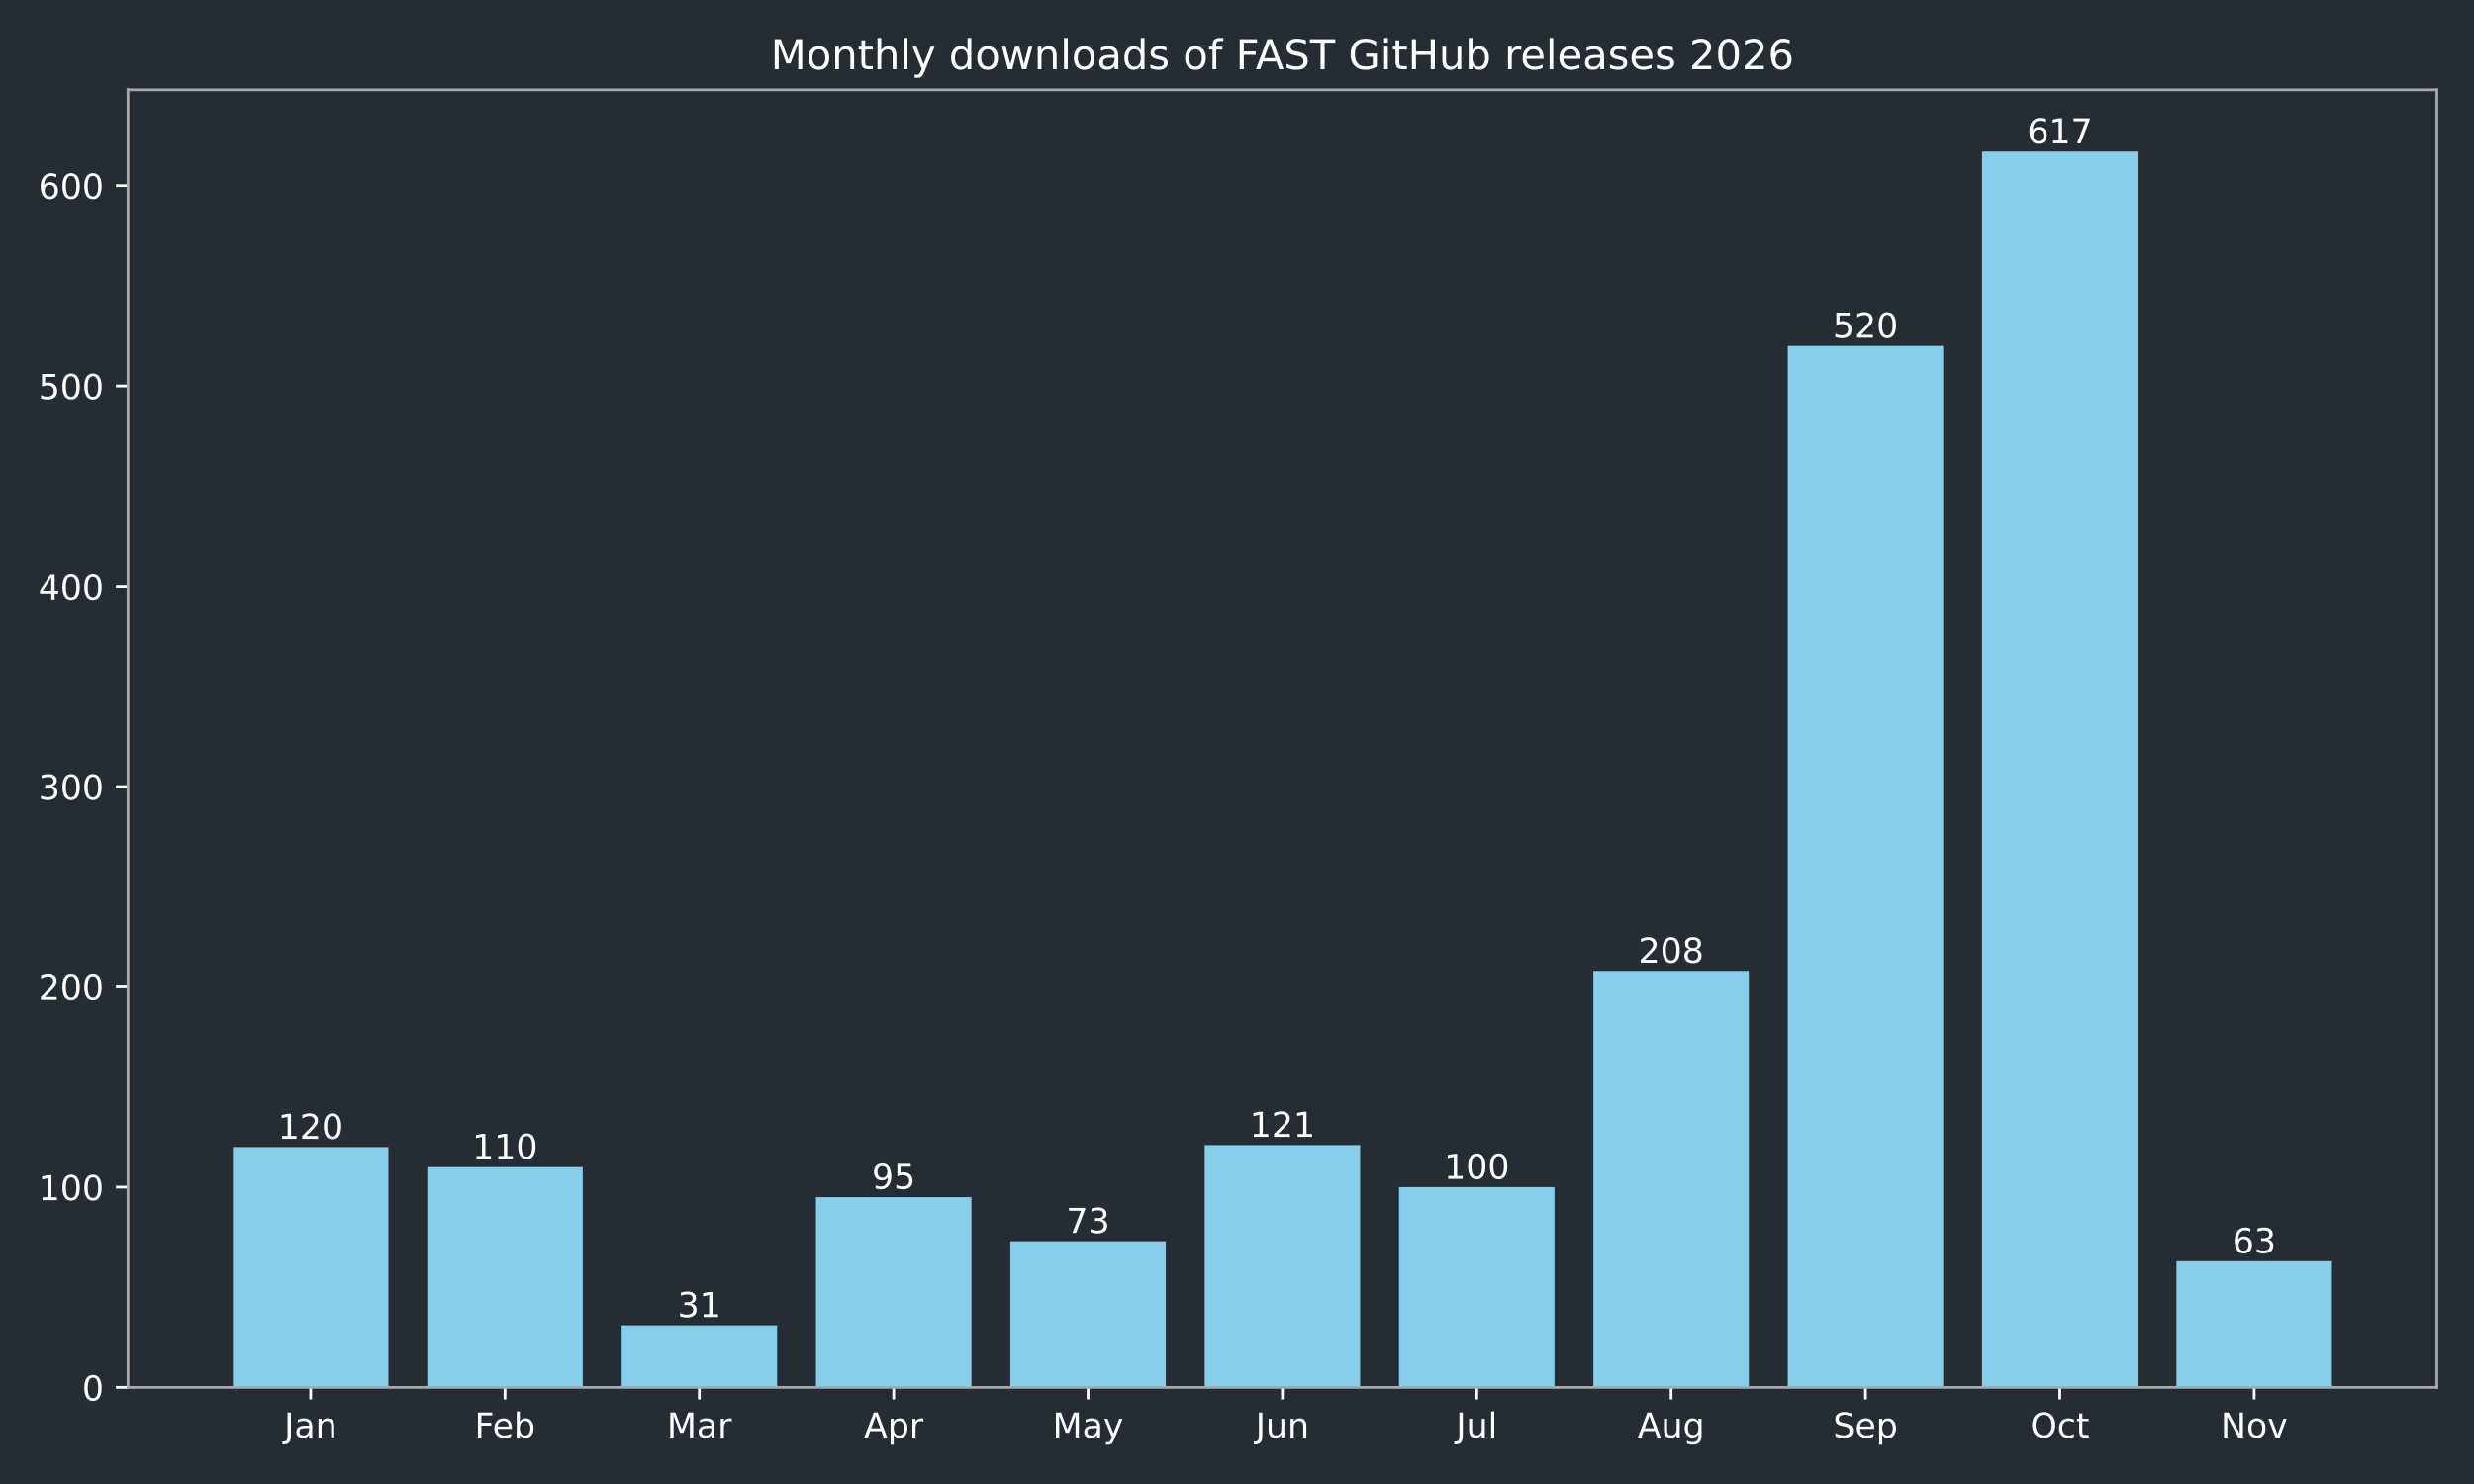
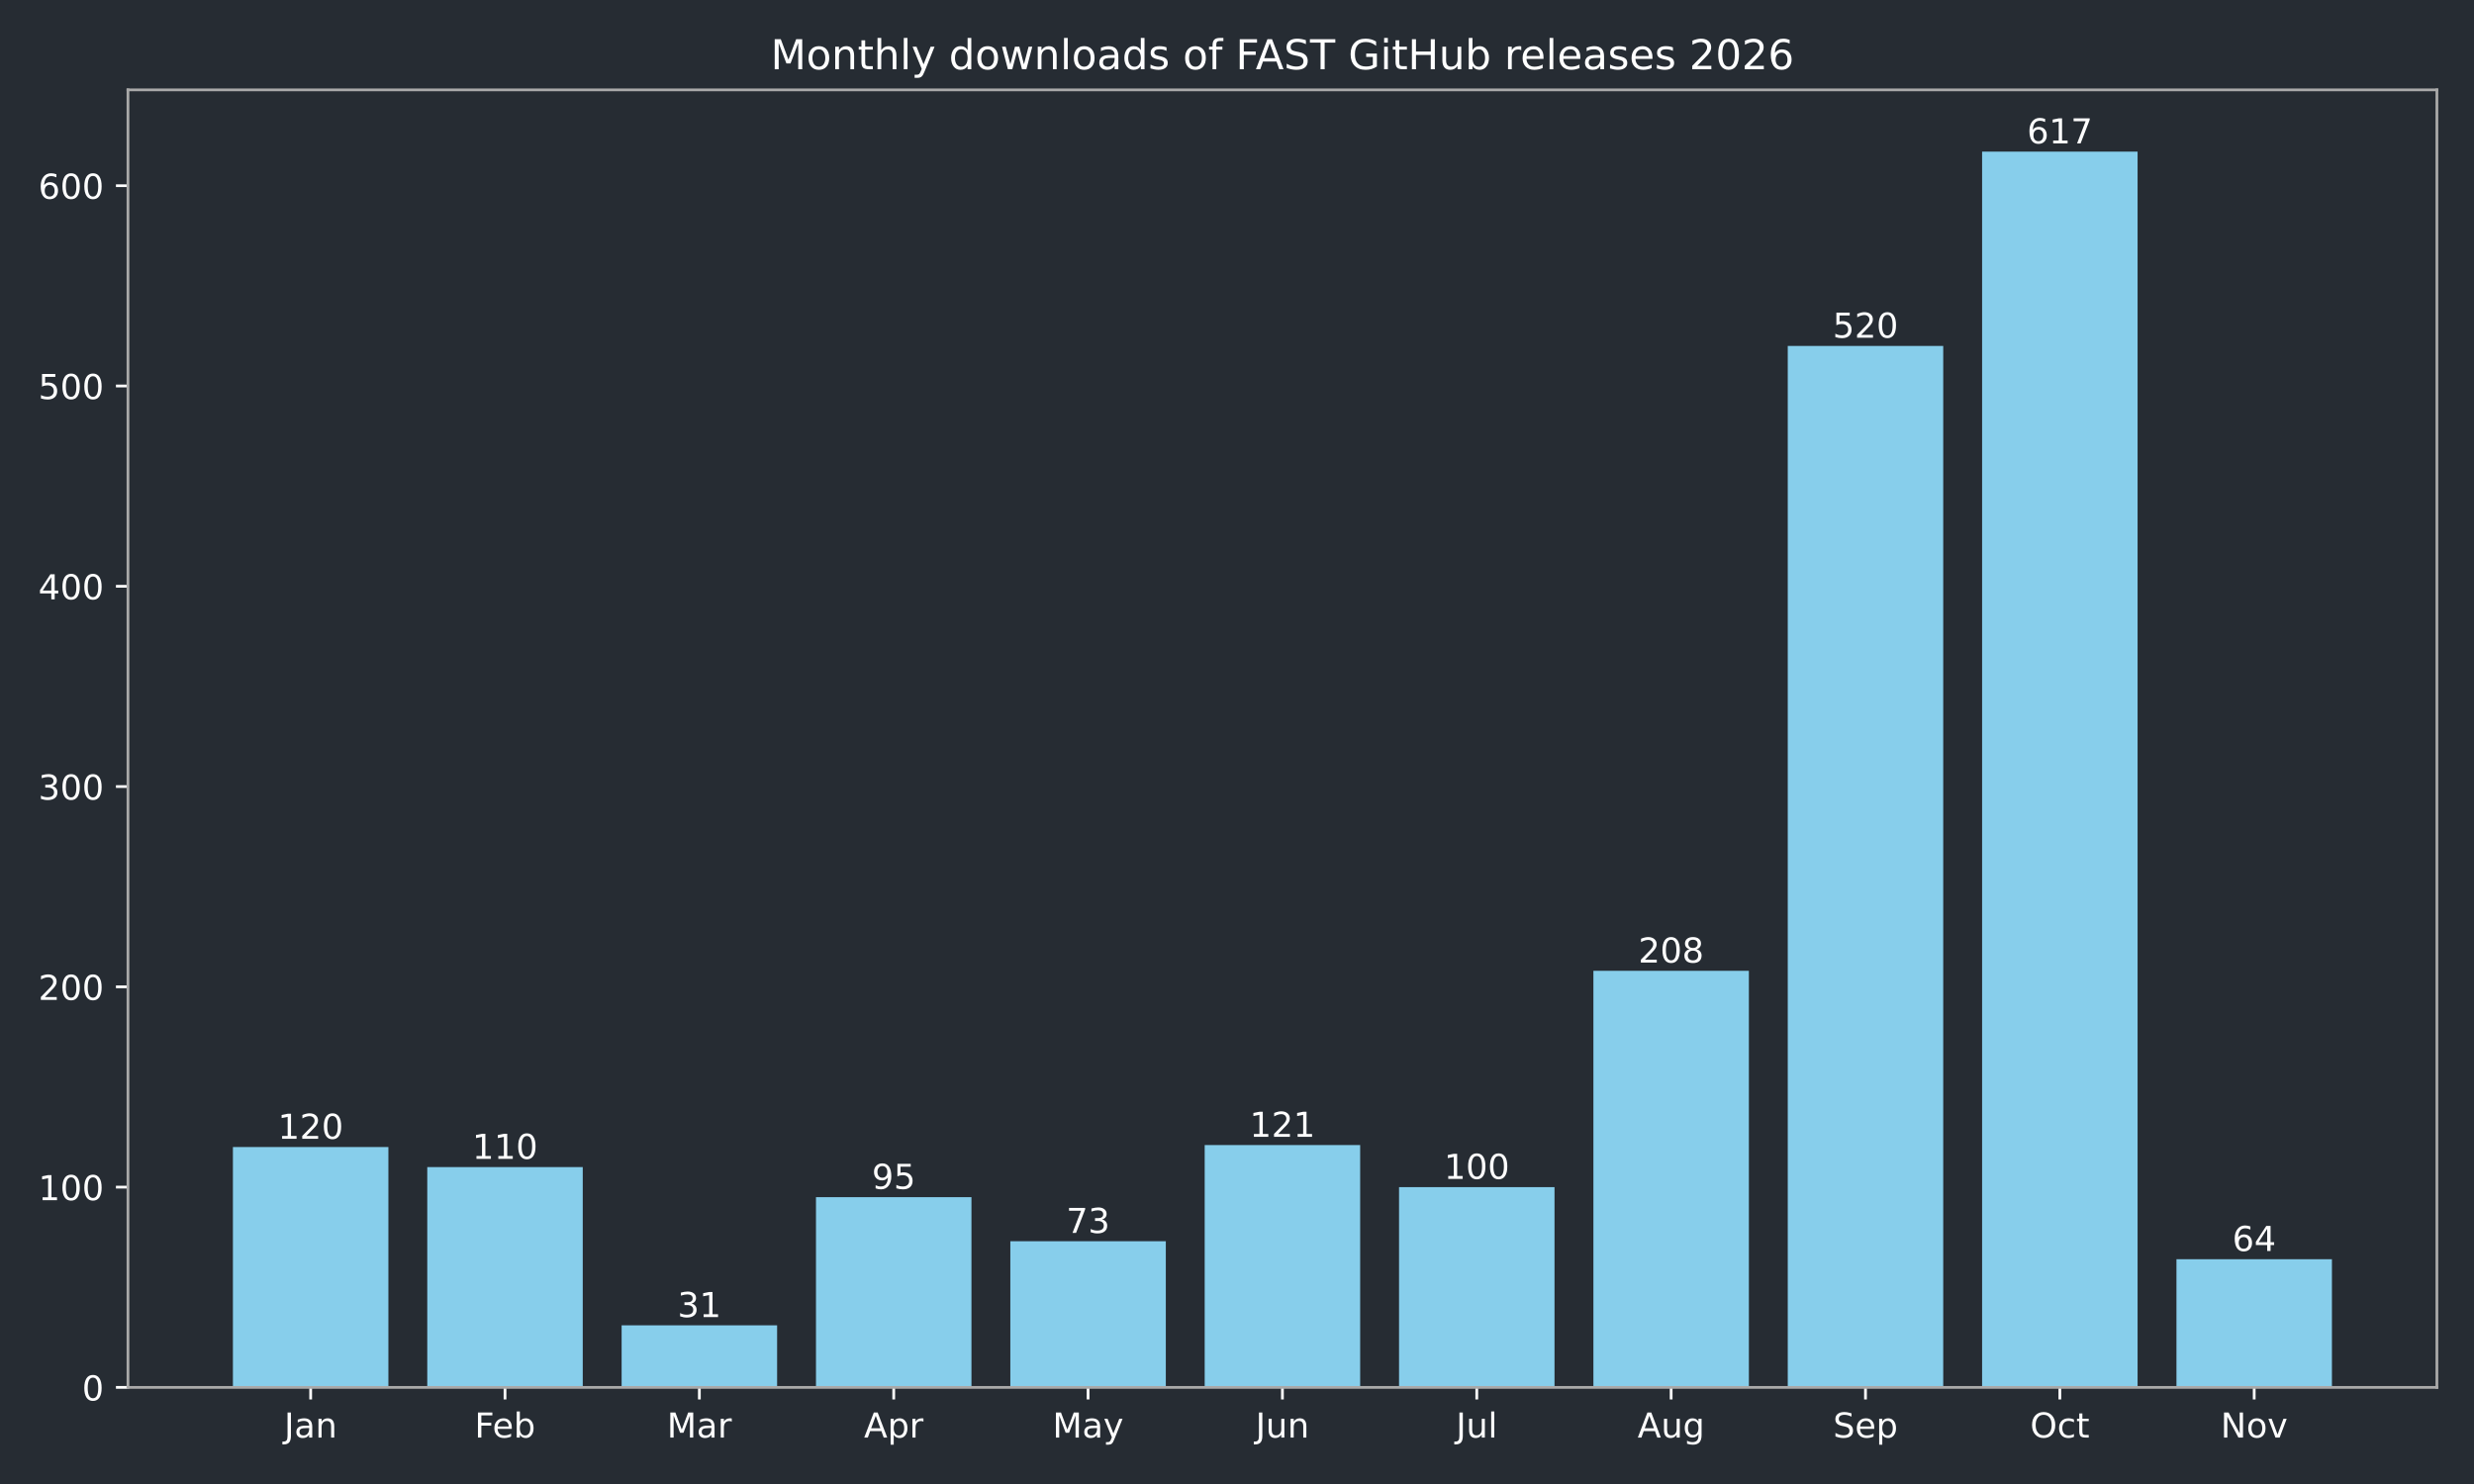
<svg xmlns="http://www.w3.org/2000/svg" xmlns:xlink="http://www.w3.org/1999/xlink" width="720pt" height="432pt" viewBox="0 0 720 432" version="1.1">
  <defs>
    <style type="text/css">*{stroke-linejoin: round; stroke-linecap: butt}</style>
  </defs>
  <g id="figure_1">
    <g id="patch_1">
      <path d="M 0 432  L 720 432  L 720 0  L 0 0  z " style="fill: #262c33" />
    </g>
    <g id="axes_1">
      <g id="patch_2">
        <path d="M 37.24 403.878  L 709.2 403.878  L 709.2 26.16  L 37.24 26.16  z " style="fill: #262c33" />
      </g>
      <g id="patch_3">
-         <path d="M 67.784 403.878  L 113.033 403.878  L 113.033 333.914  L 67.784 333.914  z " clip-path="url(#p99aa33e211)" style="fill: #87ceeb" />
+         <path d="M 67.784 403.878  L 113.033 403.878  L 113.033 333.914  L 67.784 333.914  z " clip-path="url(#p17fb645e12)" style="fill: #87ceeb" />
      </g>
      <g id="patch_4">
-         <path d="M 124.346 403.878  L 169.596 403.878  L 169.596 339.744  L 124.346 339.744  z " clip-path="url(#p99aa33e211)" style="fill: #87ceeb" />
+         <path d="M 124.346 403.878  L 169.596 403.878  L 169.596 339.744  L 124.346 339.744  z " clip-path="url(#p17fb645e12)" style="fill: #87ceeb" />
      </g>
      <g id="patch_5">
-         <path d="M 180.908 403.878  L 226.158 403.878  L 226.158 385.804  L 180.908 385.804  z " clip-path="url(#p99aa33e211)" style="fill: #87ceeb" />
+         <path d="M 180.908 403.878  L 226.158 403.878  L 226.158 385.804  L 180.908 385.804  z " clip-path="url(#p17fb645e12)" style="fill: #87ceeb" />
      </g>
      <g id="patch_6">
-         <path d="M 237.471 403.878  L 282.72 403.878  L 282.72 348.49  L 237.471 348.49  z " clip-path="url(#p99aa33e211)" style="fill: #87ceeb" />
+         <path d="M 237.471 403.878  L 282.72 403.878  L 282.72 348.49  L 237.471 348.49  z " clip-path="url(#p17fb645e12)" style="fill: #87ceeb" />
      </g>
      <g id="patch_7">
-         <path d="M 294.033 403.878  L 339.283 403.878  L 339.283 361.316  L 294.033 361.316  z " clip-path="url(#p99aa33e211)" style="fill: #87ceeb" />
+         <path d="M 294.033 403.878  L 339.283 403.878  L 339.283 361.316  L 294.033 361.316  z " clip-path="url(#p17fb645e12)" style="fill: #87ceeb" />
      </g>
      <g id="patch_8">
-         <path d="M 350.595 403.878  L 395.845 403.878  L 395.845 333.331  L 350.595 333.331  z " clip-path="url(#p99aa33e211)" style="fill: #87ceeb" />
+         <path d="M 350.595 403.878  L 395.845 403.878  L 395.845 333.331  L 350.595 333.331  z " clip-path="url(#p17fb645e12)" style="fill: #87ceeb" />
      </g>
      <g id="patch_9">
-         <path d="M 407.157 403.878  L 452.407 403.878  L 452.407 345.574  L 407.157 345.574  z " clip-path="url(#p99aa33e211)" style="fill: #87ceeb" />
+         <path d="M 407.157 403.878  L 452.407 403.878  L 452.407 345.574  L 407.157 345.574  z " clip-path="url(#p17fb645e12)" style="fill: #87ceeb" />
      </g>
      <g id="patch_10">
-         <path d="M 463.72 403.878  L 508.969 403.878  L 508.969 282.607  L 463.72 282.607  z " clip-path="url(#p99aa33e211)" style="fill: #87ceeb" />
+         <path d="M 463.72 403.878  L 508.969 403.878  L 508.969 282.607  L 463.72 282.607  z " clip-path="url(#p17fb645e12)" style="fill: #87ceeb" />
      </g>
      <g id="patch_11">
-         <path d="M 520.282 403.878  L 565.532 403.878  L 565.532 100.701  L 520.282 100.701  z " clip-path="url(#p99aa33e211)" style="fill: #87ceeb" />
+         <path d="M 520.282 403.878  L 565.532 403.878  L 565.532 100.701  L 520.282 100.701  z " clip-path="url(#p17fb645e12)" style="fill: #87ceeb" />
      </g>
      <g id="patch_12">
-         <path d="M 576.844 403.878  L 622.094 403.878  L 622.094 44.147  L 576.844 44.147  z " clip-path="url(#p99aa33e211)" style="fill: #87ceeb" />
+         <path d="M 576.844 403.878  L 622.094 403.878  L 622.094 44.147  L 576.844 44.147  z " clip-path="url(#p17fb645e12)" style="fill: #87ceeb" />
      </g>
      <g id="patch_13">
-         <path d="M 633.407 403.878  L 678.656 403.878  L 678.656 367.147  L 633.407 367.147  z " clip-path="url(#p99aa33e211)" style="fill: #87ceeb" />
+         <path d="M 633.407 403.878  L 678.656 403.878  L 678.656 366.564  L 633.407 366.564  z " clip-path="url(#p17fb645e12)" style="fill: #87ceeb" />
      </g>
      <g id="matplotlib.axis_1">
        <g id="xtick_1">
          <g id="line2d_1">
            <defs>
-               <path id="m458db2ef83" d="M 0 0  L 0 3.5  " style="stroke: #ffffff; stroke-width: 0.8" />
+               <path id="me3c93e72ed" d="M 0 0  L 0 3.5  " style="stroke: #ffffff; stroke-width: 0.8" />
            </defs>
            <g>
-               <use xlink:href="#m458db2ef83" x="90.409" y="403.878" style="fill: #ffffff; stroke: #ffffff; stroke-width: 0.8" />
+               <use xlink:href="#me3c93e72ed" x="90.409" y="403.878" style="fill: #ffffff; stroke: #ffffff; stroke-width: 0.8" />
            </g>
          </g>
          <g id="text_1">
            <g style="fill: #ffffff" transform="translate(82.70074 418.4753) scale(0.1 -0.1)">
              <defs>
                <path id="DejaVuSans-2d" d="M 628 4666  L 1259 4666  L 1259 325  Q 1259 -519 939 -900  Q 619 -1281 -91 -1281  L -331 -1281  L -331 -750  L -134 -750  Q 284 -750 456 -515  Q 628 -281 628 325  L 628 4666  z " transform="scale(0.015625)" />
                <path id="DejaVuSans-44" d="M 2194 1759  Q 1497 1759 1228 1600  Q 959 1441 959 1056  Q 959 750 1161 570  Q 1363 391 1709 391  Q 2188 391 2477 730  Q 2766 1069 2766 1631  L 2766 1759  L 2194 1759  z M 3341 1997  L 3341 0  L 2766 0  L 2766 531  Q 2569 213 2275 61  Q 1981 -91 1556 -91  Q 1019 -91 701 211  Q 384 513 384 1019  Q 384 1609 779 1909  Q 1175 2209 1959 2209  L 2766 2209  L 2766 2266  Q 2766 2663 2505 2880  Q 2244 3097 1772 3097  Q 1472 3097 1187 3025  Q 903 2953 641 2809  L 641 3341  Q 956 3463 1253 3523  Q 1550 3584 1831 3584  Q 2591 3584 2966 3190  Q 3341 2797 3341 1997  z " transform="scale(0.015625)" />
                <path id="DejaVuSans-51" d="M 3513 2113  L 3513 0  L 2938 0  L 2938 2094  Q 2938 2591 2744 2837  Q 2550 3084 2163 3084  Q 1697 3084 1428 2787  Q 1159 2491 1159 1978  L 1159 0  L 581 0  L 581 3500  L 1159 3500  L 1159 2956  Q 1366 3272 1645 3428  Q 1925 3584 2291 3584  Q 2894 3584 3203 3211  Q 3513 2838 3513 2113  z " transform="scale(0.015625)" />
              </defs>
              <use xlink:href="#DejaVuSans-2d" />
              <use xlink:href="#DejaVuSans-44" transform="translate(29.5 0)" />
              <use xlink:href="#DejaVuSans-51" transform="translate(90.78125 0)" />
            </g>
          </g>
        </g>
        <g id="xtick_2">
          <g id="line2d_2">
            <g>
-               <use xlink:href="#m458db2ef83" x="146.971" y="403.878" style="fill: #ffffff; stroke: #ffffff; stroke-width: 0.8" />
+               <use xlink:href="#me3c93e72ed" x="146.971" y="403.878" style="fill: #ffffff; stroke: #ffffff; stroke-width: 0.8" />
            </g>
          </g>
          <g id="text_2">
            <g style="fill: #ffffff" transform="translate(138.1177 418.4761) scale(0.1 -0.1)">
              <defs>
                <path id="DejaVuSans-29" d="M 628 4666  L 3309 4666  L 3309 4134  L 1259 4134  L 1259 2759  L 3109 2759  L 3109 2228  L 1259 2228  L 1259 0  L 628 0  L 628 4666  z " transform="scale(0.015625)" />
                <path id="DejaVuSans-48" d="M 3597 1894  L 3597 1613  L 953 1613  Q 991 1019 1311 708  Q 1631 397 2203 397  Q 2534 397 2845 478  Q 3156 559 3463 722  L 3463 178  Q 3153 47 2828 -22  Q 2503 -91 2169 -91  Q 1331 -91 842 396  Q 353 884 353 1716  Q 353 2575 817 3079  Q 1281 3584 2069 3584  Q 2775 3584 3186 3129  Q 3597 2675 3597 1894  z M 3022 2063  Q 3016 2534 2758 2815  Q 2500 3097 2075 3097  Q 1594 3097 1305 2825  Q 1016 2553 972 2059  L 3022 2063  z " transform="scale(0.015625)" />
                <path id="DejaVuSans-45" d="M 3116 1747  Q 3116 2381 2855 2742  Q 2594 3103 2138 3103  Q 1681 3103 1420 2742  Q 1159 2381 1159 1747  Q 1159 1113 1420 752  Q 1681 391 2138 391  Q 2594 391 2855 752  Q 3116 1113 3116 1747  z M 1159 2969  Q 1341 3281 1617 3432  Q 1894 3584 2278 3584  Q 2916 3584 3314 3078  Q 3713 2572 3713 1747  Q 3713 922 3314 415  Q 2916 -91 2278 -91  Q 1894 -91 1617 61  Q 1341 213 1159 525  L 1159 0  L 581 0  L 581 4863  L 1159 4863  L 1159 2969  z " transform="scale(0.015625)" />
              </defs>
              <use xlink:href="#DejaVuSans-29" />
              <use xlink:href="#DejaVuSans-48" transform="translate(52.04688 0)" />
              <use xlink:href="#DejaVuSans-45" transform="translate(113.5781 0)" />
            </g>
          </g>
        </g>
        <g id="xtick_3">
          <g id="line2d_3">
            <g>
-               <use xlink:href="#m458db2ef83" x="203.533" y="403.878" style="fill: #ffffff; stroke: #ffffff; stroke-width: 0.8" />
+               <use xlink:href="#me3c93e72ed" x="203.533" y="403.878" style="fill: #ffffff; stroke: #ffffff; stroke-width: 0.8" />
            </g>
          </g>
          <g id="text_3">
            <g style="fill: #ffffff" transform="translate(194.0995 418.4753) scale(0.1 -0.1)">
              <defs>
                <path id="DejaVuSans-30" d="M 628 4666  L 1569 4666  L 2759 1491  L 3956 4666  L 4897 4666  L 4897 0  L 4281 0  L 4281 4097  L 3078 897  L 2444 897  L 1241 4097  L 1241 0  L 628 0  L 628 4666  z " transform="scale(0.015625)" />
                <path id="DejaVuSans-55" d="M 2631 2963  Q 2534 3019 2420 3045  Q 2306 3072 2169 3072  Q 1681 3072 1420 2755  Q 1159 2438 1159 1844  L 1159 0  L 581 0  L 581 3500  L 1159 3500  L 1159 2956  Q 1341 3275 1631 3429  Q 1922 3584 2338 3584  Q 2397 3584 2469 3576  Q 2541 3569 2628 3553  L 2631 2963  z " transform="scale(0.015625)" />
              </defs>
              <use xlink:href="#DejaVuSans-30" />
              <use xlink:href="#DejaVuSans-44" transform="translate(86.28125 0)" />
              <use xlink:href="#DejaVuSans-55" transform="translate(147.5625 0)" />
            </g>
          </g>
        </g>
        <g id="xtick_4">
          <g id="line2d_4">
            <g>
-               <use xlink:href="#m458db2ef83" x="260.095" y="403.878" style="fill: #ffffff; stroke: #ffffff; stroke-width: 0.8" />
+               <use xlink:href="#me3c93e72ed" x="260.095" y="403.878" style="fill: #ffffff; stroke: #ffffff; stroke-width: 0.8" />
            </g>
          </g>
          <g id="text_4">
            <g style="fill: #ffffff" transform="translate(251.4454 418.4753) scale(0.1 -0.1)">
              <defs>
                <path id="DejaVuSans-24" d="M 2188 4044  L 1331 1722  L 3047 1722  L 2188 4044  z M 1831 4666  L 2547 4666  L 4325 0  L 3669 0  L 3244 1197  L 1141 1197  L 716 0  L 50 0  L 1831 4666  z " transform="scale(0.015625)" />
                <path id="DejaVuSans-53" d="M 1159 525  L 1159 -1331  L 581 -1331  L 581 3500  L 1159 3500  L 1159 2969  Q 1341 3281 1617 3432  Q 1894 3584 2278 3584  Q 2916 3584 3314 3078  Q 3713 2572 3713 1747  Q 3713 922 3314 415  Q 2916 -91 2278 -91  Q 1894 -91 1617 61  Q 1341 213 1159 525  z M 3116 1747  Q 3116 2381 2855 2742  Q 2594 3103 2138 3103  Q 1681 3103 1420 2742  Q 1159 2381 1159 1747  Q 1159 1113 1420 752  Q 1681 391 2138 391  Q 2594 391 2855 752  Q 3116 1113 3116 1747  z " transform="scale(0.015625)" />
              </defs>
              <use xlink:href="#DejaVuSans-24" />
              <use xlink:href="#DejaVuSans-53" transform="translate(68.40625 0)" />
              <use xlink:href="#DejaVuSans-55" transform="translate(131.8906 0)" />
            </g>
          </g>
        </g>
        <g id="xtick_5">
          <g id="line2d_5">
            <g>
-               <use xlink:href="#m458db2ef83" x="316.658" y="403.878" style="fill: #ffffff; stroke: #ffffff; stroke-width: 0.8" />
+               <use xlink:href="#me3c93e72ed" x="316.658" y="403.878" style="fill: #ffffff; stroke: #ffffff; stroke-width: 0.8" />
            </g>
          </g>
          <g id="text_5">
            <g style="fill: #ffffff" transform="translate(306.3202 418.4753) scale(0.1 -0.1)">
              <defs>
                <path id="DejaVuSans-5c" d="M 2059 -325  Q 1816 -950 1584 -1140  Q 1353 -1331 966 -1331  L 506 -1331  L 506 -850  L 844 -850  Q 1081 -850 1212 -737  Q 1344 -625 1503 -206  L 1606 56  L 191 3500  L 800 3500  L 1894 763  L 2988 3500  L 3597 3500  L 2059 -325  z " transform="scale(0.015625)" />
              </defs>
              <use xlink:href="#DejaVuSans-30" />
              <use xlink:href="#DejaVuSans-44" transform="translate(86.28125 0)" />
              <use xlink:href="#DejaVuSans-5c" transform="translate(147.5625 0)" />
            </g>
          </g>
        </g>
        <g id="xtick_6">
          <g id="line2d_6">
            <g>
-               <use xlink:href="#m458db2ef83" x="373.22" y="403.878" style="fill: #ffffff; stroke: #ffffff; stroke-width: 0.8" />
+               <use xlink:href="#me3c93e72ed" x="373.22" y="403.878" style="fill: #ffffff; stroke: #ffffff; stroke-width: 0.8" />
            </g>
          </g>
          <g id="text_6">
            <g style="fill: #ffffff" transform="translate(365.4075 418.4753) scale(0.1 -0.1)">
              <defs>
                <path id="DejaVuSans-58" d="M 544 1381  L 544 3500  L 1119 3500  L 1119 1403  Q 1119 906 1312 657  Q 1506 409 1894 409  Q 2359 409 2629 706  Q 2900 1003 2900 1516  L 2900 3500  L 3475 3500  L 3475 0  L 2900 0  L 2900 538  Q 2691 219 2414 64  Q 2138 -91 1772 -91  Q 1169 -91 856 284  Q 544 659 544 1381  z M 1991 3584  L 1991 3584  z " transform="scale(0.015625)" />
              </defs>
              <use xlink:href="#DejaVuSans-2d" />
              <use xlink:href="#DejaVuSans-58" transform="translate(29.5 0)" />
              <use xlink:href="#DejaVuSans-51" transform="translate(92.875 0)" />
            </g>
          </g>
        </g>
        <g id="xtick_7">
          <g id="line2d_7">
            <g>
-               <use xlink:href="#m458db2ef83" x="429.782" y="403.878" style="fill: #ffffff; stroke: #ffffff; stroke-width: 0.8" />
+               <use xlink:href="#me3c93e72ed" x="429.782" y="403.878" style="fill: #ffffff; stroke: #ffffff; stroke-width: 0.8" />
            </g>
          </g>
          <g id="text_7">
            <g style="fill: #ffffff" transform="translate(423.7495 418.4761) scale(0.1 -0.1)">
              <defs>
                <path id="DejaVuSans-4f" d="M 603 4863  L 1178 4863  L 1178 0  L 603 0  L 603 4863  z " transform="scale(0.015625)" />
              </defs>
              <use xlink:href="#DejaVuSans-2d" />
              <use xlink:href="#DejaVuSans-58" transform="translate(29.5 0)" />
              <use xlink:href="#DejaVuSans-4f" transform="translate(92.875 0)" />
            </g>
          </g>
        </g>
        <g id="xtick_8">
          <g id="line2d_8">
            <g>
-               <use xlink:href="#m458db2ef83" x="486.345" y="403.878" style="fill: #ffffff; stroke: #ffffff; stroke-width: 0.8" />
+               <use xlink:href="#me3c93e72ed" x="486.345" y="403.878" style="fill: #ffffff; stroke: #ffffff; stroke-width: 0.8" />
            </g>
          </g>
          <g id="text_8">
            <g style="fill: #ffffff" transform="translate(476.5813 418.4753) scale(0.1 -0.1)">
              <defs>
                <path id="DejaVuSans-4a" d="M 2906 1791  Q 2906 2416 2648 2759  Q 2391 3103 1925 3103  Q 1463 3103 1205 2759  Q 947 2416 947 1791  Q 947 1169 1205 825  Q 1463 481 1925 481  Q 2391 481 2648 825  Q 2906 1169 2906 1791  z M 3481 434  Q 3481 -459 3084 -895  Q 2688 -1331 1869 -1331  Q 1566 -1331 1297 -1286  Q 1028 -1241 775 -1147  L 775 -588  Q 1028 -725 1275 -790  Q 1522 -856 1778 -856  Q 2344 -856 2625 -561  Q 2906 -266 2906 331  L 2906 616  Q 2728 306 2450 153  Q 2172 0 1784 0  Q 1141 0 747 490  Q 353 981 353 1791  Q 353 2603 747 3093  Q 1141 3584 1784 3584  Q 2172 3584 2450 3431  Q 2728 3278 2906 2969  L 2906 3500  L 3481 3500  L 3481 434  z " transform="scale(0.015625)" />
              </defs>
              <use xlink:href="#DejaVuSans-24" />
              <use xlink:href="#DejaVuSans-58" transform="translate(68.40625 0)" />
              <use xlink:href="#DejaVuSans-4a" transform="translate(131.7812 0)" />
            </g>
          </g>
        </g>
        <g id="xtick_9">
          <g id="line2d_9">
            <g>
-               <use xlink:href="#m458db2ef83" x="542.907" y="403.878" style="fill: #ffffff; stroke: #ffffff; stroke-width: 0.8" />
+               <use xlink:href="#me3c93e72ed" x="542.907" y="403.878" style="fill: #ffffff; stroke: #ffffff; stroke-width: 0.8" />
            </g>
          </g>
          <g id="text_9">
            <g style="fill: #ffffff" transform="translate(533.4819 418.4753) scale(0.1 -0.1)">
              <defs>
                <path id="DejaVuSans-36" d="M 3425 4513  L 3425 3897  Q 3066 4069 2747 4153  Q 2428 4238 2131 4238  Q 1616 4238 1336 4038  Q 1056 3838 1056 3469  Q 1056 3159 1242 3001  Q 1428 2844 1947 2747  L 2328 2669  Q 3034 2534 3370 2195  Q 3706 1856 3706 1288  Q 3706 609 3251 259  Q 2797 -91 1919 -91  Q 1588 -91 1214 -16  Q 841 59 441 206  L 441 856  Q 825 641 1194 531  Q 1563 422 1919 422  Q 2459 422 2753 634  Q 3047 847 3047 1241  Q 3047 1584 2836 1778  Q 2625 1972 2144 2069  L 1759 2144  Q 1053 2284 737 2584  Q 422 2884 422 3419  Q 422 4038 858 4394  Q 1294 4750 2059 4750  Q 2388 4750 2728 4690  Q 3069 4631 3425 4513  z " transform="scale(0.015625)" />
              </defs>
              <use xlink:href="#DejaVuSans-36" />
              <use xlink:href="#DejaVuSans-48" transform="translate(63.48438 0)" />
              <use xlink:href="#DejaVuSans-53" transform="translate(125.0156 0)" />
            </g>
          </g>
        </g>
        <g id="xtick_10">
          <g id="line2d_10">
            <g>
-               <use xlink:href="#m458db2ef83" x="599.469" y="403.878" style="fill: #ffffff; stroke: #ffffff; stroke-width: 0.8" />
+               <use xlink:href="#me3c93e72ed" x="599.469" y="403.878" style="fill: #ffffff; stroke: #ffffff; stroke-width: 0.8" />
            </g>
          </g>
          <g id="text_10">
            <g style="fill: #ffffff" transform="translate(590.8238 418.4753) scale(0.1 -0.1)">
              <defs>
                <path id="DejaVuSans-32" d="M 2522 4238  Q 1834 4238 1429 3725  Q 1025 3213 1025 2328  Q 1025 1447 1429 934  Q 1834 422 2522 422  Q 3209 422 3611 934  Q 4013 1447 4013 2328  Q 4013 3213 3611 3725  Q 3209 4238 2522 4238  z M 2522 4750  Q 3503 4750 4090 4092  Q 4678 3434 4678 2328  Q 4678 1225 4090 567  Q 3503 -91 2522 -91  Q 1538 -91 948 565  Q 359 1222 359 2328  Q 359 3434 948 4092  Q 1538 4750 2522 4750  z " transform="scale(0.015625)" />
                <path id="DejaVuSans-46" d="M 3122 3366  L 3122 2828  Q 2878 2963 2633 3030  Q 2388 3097 2138 3097  Q 1578 3097 1268 2742  Q 959 2388 959 1747  Q 959 1106 1268 751  Q 1578 397 2138 397  Q 2388 397 2633 464  Q 2878 531 3122 666  L 3122 134  Q 2881 22 2623 -34  Q 2366 -91 2075 -91  Q 1284 -91 818 406  Q 353 903 353 1747  Q 353 2603 823 3093  Q 1294 3584 2113 3584  Q 2378 3584 2631 3529  Q 2884 3475 3122 3366  z " transform="scale(0.015625)" />
                <path id="DejaVuSans-57" d="M 1172 4494  L 1172 3500  L 2356 3500  L 2356 3053  L 1172 3053  L 1172 1153  Q 1172 725 1289 603  Q 1406 481 1766 481  L 2356 481  L 2356 0  L 1766 0  Q 1100 0 847 248  Q 594 497 594 1153  L 594 3053  L 172 3053  L 172 3500  L 594 3500  L 594 4494  L 1172 4494  z " transform="scale(0.015625)" />
              </defs>
              <use xlink:href="#DejaVuSans-32" />
              <use xlink:href="#DejaVuSans-46" transform="translate(78.71875 0)" />
              <use xlink:href="#DejaVuSans-57" transform="translate(133.7031 0)" />
            </g>
          </g>
        </g>
        <g id="xtick_11">
          <g id="line2d_11">
            <g>
-               <use xlink:href="#m458db2ef83" x="656.031" y="403.878" style="fill: #ffffff; stroke: #ffffff; stroke-width: 0.8" />
+               <use xlink:href="#me3c93e72ed" x="656.031" y="403.878" style="fill: #ffffff; stroke: #ffffff; stroke-width: 0.8" />
            </g>
          </g>
          <g id="text_11">
            <g style="fill: #ffffff" transform="translate(646.2721 418.4753) scale(0.1 -0.1)">
              <defs>
                <path id="DejaVuSans-31" d="M 628 4666  L 1478 4666  L 3547 763  L 3547 4666  L 4159 4666  L 4159 0  L 3309 0  L 1241 3903  L 1241 0  L 628 0  L 628 4666  z " transform="scale(0.015625)" />
                <path id="DejaVuSans-52" d="M 1959 3097  Q 1497 3097 1228 2736  Q 959 2375 959 1747  Q 959 1119 1226 758  Q 1494 397 1959 397  Q 2419 397 2687 759  Q 2956 1122 2956 1747  Q 2956 2369 2687 2733  Q 2419 3097 1959 3097  z M 1959 3584  Q 2709 3584 3137 3096  Q 3566 2609 3566 1747  Q 3566 888 3137 398  Q 2709 -91 1959 -91  Q 1206 -91 779 398  Q 353 888 353 1747  Q 353 2609 779 3096  Q 1206 3584 1959 3584  z " transform="scale(0.015625)" />
                <path id="DejaVuSans-59" d="M 191 3500  L 800 3500  L 1894 563  L 2988 3500  L 3597 3500  L 2284 0  L 1503 0  L 191 3500  z " transform="scale(0.015625)" />
              </defs>
              <use xlink:href="#DejaVuSans-31" />
              <use xlink:href="#DejaVuSans-52" transform="translate(74.8125 0)" />
              <use xlink:href="#DejaVuSans-59" transform="translate(136 0)" />
            </g>
          </g>
        </g>
      </g>
      <g id="matplotlib.axis_2">
        <g id="ytick_1">
          <g id="line2d_12">
            <defs>
-               <path id="m685109c18a" d="M 0 0  L -3.5 0  " style="stroke: #ffffff; stroke-width: 0.8" />
+               <path id="mb3d6067ef8" d="M 0 0  L -3.5 0  " style="stroke: #ffffff; stroke-width: 0.8" />
            </defs>
            <g>
-               <use xlink:href="#m685109c18a" x="37.24" y="403.878" style="fill: #ffffff; stroke: #ffffff; stroke-width: 0.8" />
+               <use xlink:href="#mb3d6067ef8" x="37.24" y="403.878" style="fill: #ffffff; stroke: #ffffff; stroke-width: 0.8" />
            </g>
          </g>
          <g id="text_12">
            <g style="fill: #ffffff" transform="translate(23.8775 407.6765) scale(0.1 -0.1)">
              <defs>
                <path id="DejaVuSans-13" d="M 2034 4250  Q 1547 4250 1301 3770  Q 1056 3291 1056 2328  Q 1056 1369 1301 889  Q 1547 409 2034 409  Q 2525 409 2770 889  Q 3016 1369 3016 2328  Q 3016 3291 2770 3770  Q 2525 4250 2034 4250  z M 2034 4750  Q 2819 4750 3233 4129  Q 3647 3509 3647 2328  Q 3647 1150 3233 529  Q 2819 -91 2034 -91  Q 1250 -91 836 529  Q 422 1150 422 2328  Q 422 3509 836 4129  Q 1250 4750 2034 4750  z " transform="scale(0.015625)" />
              </defs>
              <use xlink:href="#DejaVuSans-13" />
            </g>
          </g>
        </g>
        <g id="ytick_2">
          <g id="line2d_13">
            <g>
-               <use xlink:href="#m685109c18a" x="37.24" y="345.574" style="fill: #ffffff; stroke: #ffffff; stroke-width: 0.8" />
+               <use xlink:href="#mb3d6067ef8" x="37.24" y="345.574" style="fill: #ffffff; stroke: #ffffff; stroke-width: 0.8" />
            </g>
          </g>
          <g id="text_13">
            <g style="fill: #ffffff" transform="translate(11.1525 349.3732) scale(0.1 -0.1)">
              <defs>
                <path id="DejaVuSans-14" d="M 794 531  L 1825 531  L 1825 4091  L 703 3866  L 703 4441  L 1819 4666  L 2450 4666  L 2450 531  L 3481 531  L 3481 0  L 794 0  L 794 531  z " transform="scale(0.015625)" />
              </defs>
              <use xlink:href="#DejaVuSans-14" />
              <use xlink:href="#DejaVuSans-13" transform="translate(63.625 0)" />
              <use xlink:href="#DejaVuSans-13" transform="translate(127.25 0)" />
            </g>
          </g>
        </g>
        <g id="ytick_3">
          <g id="line2d_14">
            <g>
-               <use xlink:href="#m685109c18a" x="37.24" y="287.271" style="fill: #ffffff; stroke: #ffffff; stroke-width: 0.8" />
+               <use xlink:href="#mb3d6067ef8" x="37.24" y="287.271" style="fill: #ffffff; stroke: #ffffff; stroke-width: 0.8" />
            </g>
          </g>
          <g id="text_14">
            <g style="fill: #ffffff" transform="translate(11.1525 291.07) scale(0.1 -0.1)">
              <defs>
                <path id="DejaVuSans-15" d="M 1228 531  L 3431 531  L 3431 0  L 469 0  L 469 531  Q 828 903 1448 1529  Q 2069 2156 2228 2338  Q 2531 2678 2651 2914  Q 2772 3150 2772 3378  Q 2772 3750 2511 3984  Q 2250 4219 1831 4219  Q 1534 4219 1204 4116  Q 875 4013 500 3803  L 500 4441  Q 881 4594 1212 4672  Q 1544 4750 1819 4750  Q 2544 4750 2975 4387  Q 3406 4025 3406 3419  Q 3406 3131 3298 2873  Q 3191 2616 2906 2266  Q 2828 2175 2409 1742  Q 1991 1309 1228 531  z " transform="scale(0.015625)" />
              </defs>
              <use xlink:href="#DejaVuSans-15" />
              <use xlink:href="#DejaVuSans-13" transform="translate(63.625 0)" />
              <use xlink:href="#DejaVuSans-13" transform="translate(127.25 0)" />
            </g>
          </g>
        </g>
        <g id="ytick_4">
          <g id="line2d_15">
            <g>
-               <use xlink:href="#m685109c18a" x="37.24" y="228.968" style="fill: #ffffff; stroke: #ffffff; stroke-width: 0.8" />
+               <use xlink:href="#mb3d6067ef8" x="37.24" y="228.968" style="fill: #ffffff; stroke: #ffffff; stroke-width: 0.8" />
            </g>
          </g>
          <g id="text_15">
            <g style="fill: #ffffff" transform="translate(11.1525 232.7667) scale(0.1 -0.1)">
              <defs>
                <path id="DejaVuSans-16" d="M 2597 2516  Q 3050 2419 3304 2112  Q 3559 1806 3559 1356  Q 3559 666 3084 287  Q 2609 -91 1734 -91  Q 1441 -91 1130 -33  Q 819 25 488 141  L 488 750  Q 750 597 1062 519  Q 1375 441 1716 441  Q 2309 441 2620 675  Q 2931 909 2931 1356  Q 2931 1769 2642 2001  Q 2353 2234 1838 2234  L 1294 2234  L 1294 2753  L 1863 2753  Q 2328 2753 2575 2939  Q 2822 3125 2822 3475  Q 2822 3834 2567 4026  Q 2313 4219 1838 4219  Q 1578 4219 1281 4162  Q 984 4106 628 3988  L 628 4550  Q 988 4650 1302 4700  Q 1616 4750 1894 4750  Q 2613 4750 3031 4423  Q 3450 4097 3450 3541  Q 3450 3153 3228 2886  Q 3006 2619 2597 2516  z " transform="scale(0.015625)" />
              </defs>
              <use xlink:href="#DejaVuSans-16" />
              <use xlink:href="#DejaVuSans-13" transform="translate(63.625 0)" />
              <use xlink:href="#DejaVuSans-13" transform="translate(127.25 0)" />
            </g>
          </g>
        </g>
        <g id="ytick_5">
          <g id="line2d_16">
            <g>
-               <use xlink:href="#m685109c18a" x="37.24" y="170.665" style="fill: #ffffff; stroke: #ffffff; stroke-width: 0.8" />
+               <use xlink:href="#mb3d6067ef8" x="37.24" y="170.665" style="fill: #ffffff; stroke: #ffffff; stroke-width: 0.8" />
            </g>
          </g>
          <g id="text_16">
            <g style="fill: #ffffff" transform="translate(11.1525 174.4635) scale(0.1 -0.1)">
              <defs>
                <path id="DejaVuSans-17" d="M 2419 4116  L 825 1625  L 2419 1625  L 2419 4116  z M 2253 4666  L 3047 4666  L 3047 1625  L 3713 1625  L 3713 1100  L 3047 1100  L 3047 0  L 2419 0  L 2419 1100  L 313 1100  L 313 1709  L 2253 4666  z " transform="scale(0.015625)" />
              </defs>
              <use xlink:href="#DejaVuSans-17" />
              <use xlink:href="#DejaVuSans-13" transform="translate(63.625 0)" />
              <use xlink:href="#DejaVuSans-13" transform="translate(127.25 0)" />
            </g>
          </g>
        </g>
        <g id="ytick_6">
          <g id="line2d_17">
            <g>
-               <use xlink:href="#m685109c18a" x="37.24" y="112.361" style="fill: #ffffff; stroke: #ffffff; stroke-width: 0.8" />
+               <use xlink:href="#mb3d6067ef8" x="37.24" y="112.361" style="fill: #ffffff; stroke: #ffffff; stroke-width: 0.8" />
            </g>
          </g>
          <g id="text_17">
            <g style="fill: #ffffff" transform="translate(11.1525 116.1602) scale(0.1 -0.1)">
              <defs>
                <path id="DejaVuSans-18" d="M 691 4666  L 3169 4666  L 3169 4134  L 1269 4134  L 1269 2991  Q 1406 3038 1543 3061  Q 1681 3084 1819 3084  Q 2600 3084 3056 2656  Q 3513 2228 3513 1497  Q 3513 744 3044 326  Q 2575 -91 1722 -91  Q 1428 -91 1123 -41  Q 819 9 494 109  L 494 744  Q 775 591 1075 516  Q 1375 441 1709 441  Q 2250 441 2565 725  Q 2881 1009 2881 1497  Q 2881 1984 2565 2268  Q 2250 2553 1709 2553  Q 1456 2553 1204 2497  Q 953 2441 691 2322  L 691 4666  z " transform="scale(0.015625)" />
              </defs>
              <use xlink:href="#DejaVuSans-18" />
              <use xlink:href="#DejaVuSans-13" transform="translate(63.625 0)" />
              <use xlink:href="#DejaVuSans-13" transform="translate(127.25 0)" />
            </g>
          </g>
        </g>
        <g id="ytick_7">
          <g id="line2d_18">
            <g>
-               <use xlink:href="#m685109c18a" x="37.24" y="54.058" style="fill: #ffffff; stroke: #ffffff; stroke-width: 0.8" />
+               <use xlink:href="#mb3d6067ef8" x="37.24" y="54.058" style="fill: #ffffff; stroke: #ffffff; stroke-width: 0.8" />
            </g>
          </g>
          <g id="text_18">
            <g style="fill: #ffffff" transform="translate(11.1525 57.85694) scale(0.1 -0.1)">
              <defs>
                <path id="DejaVuSans-19" d="M 2113 2584  Q 1688 2584 1439 2293  Q 1191 2003 1191 1497  Q 1191 994 1439 701  Q 1688 409 2113 409  Q 2538 409 2786 701  Q 3034 994 3034 1497  Q 3034 2003 2786 2293  Q 2538 2584 2113 2584  z M 3366 4563  L 3366 3988  Q 3128 4100 2886 4159  Q 2644 4219 2406 4219  Q 1781 4219 1451 3797  Q 1122 3375 1075 2522  Q 1259 2794 1537 2939  Q 1816 3084 2150 3084  Q 2853 3084 3261 2657  Q 3669 2231 3669 1497  Q 3669 778 3244 343  Q 2819 -91 2113 -91  Q 1303 -91 875 529  Q 447 1150 447 2328  Q 447 3434 972 4092  Q 1497 4750 2381 4750  Q 2619 4750 2861 4703  Q 3103 4656 3366 4563  z " transform="scale(0.015625)" />
              </defs>
              <use xlink:href="#DejaVuSans-19" />
              <use xlink:href="#DejaVuSans-13" transform="translate(63.625 0)" />
              <use xlink:href="#DejaVuSans-13" transform="translate(127.25 0)" />
            </g>
          </g>
        </g>
      </g>
      <g id="patch_14">
        <path d="M 37.24 403.878  L 37.24 26.16  " style="fill: none; stroke: #a9a9a9; stroke-width: 0.8; stroke-linejoin: miter; stroke-linecap: square" />
      </g>
      <g id="patch_15">
        <path d="M 709.2 403.878  L 709.2 26.16  " style="fill: none; stroke: #a9a9a9; stroke-width: 0.8; stroke-linejoin: miter; stroke-linecap: square" />
      </g>
      <g id="patch_16">
        <path d="M 37.24 403.878  L 709.2 403.878  " style="fill: none; stroke: #a9a9a9; stroke-width: 0.8; stroke-linejoin: miter; stroke-linecap: square" />
      </g>
      <g id="patch_17">
        <path d="M 37.24 26.16  L 709.2 26.16  " style="fill: none; stroke: #a9a9a9; stroke-width: 0.8; stroke-linejoin: miter; stroke-linecap: square" />
      </g>
      <g id="text_19">
        <g style="fill: #ffffff" transform="translate(80.8648 331.5114) scale(0.1 -0.1)">
          <use xlink:href="#DejaVuSans-14" />
          <use xlink:href="#DejaVuSans-15" transform="translate(63.625 0)" />
          <use xlink:href="#DejaVuSans-13" transform="translate(127.25 0)" />
        </g>
      </g>
      <g id="text_20">
        <g style="fill: #ffffff" transform="translate(137.4271 337.3417) scale(0.1 -0.1)">
          <use xlink:href="#DejaVuSans-14" />
          <use xlink:href="#DejaVuSans-14" transform="translate(63.625 0)" />
          <use xlink:href="#DejaVuSans-13" transform="translate(127.25 0)" />
        </g>
      </g>
      <g id="text_21">
        <g style="fill: #ffffff" transform="translate(197.1706 383.4013) scale(0.1 -0.1)">
          <use xlink:href="#DejaVuSans-16" />
          <use xlink:href="#DejaVuSans-14" transform="translate(63.625 0)" />
        </g>
      </g>
      <g id="text_22">
        <g style="fill: #ffffff" transform="translate(253.7329 346.0872) scale(0.1 -0.1)">
          <defs>
            <path id="DejaVuSans-1c" d="M 703 97  L 703 672  Q 941 559 1184 500  Q 1428 441 1663 441  Q 2288 441 2617 861  Q 2947 1281 2994 2138  Q 2813 1869 2534 1725  Q 2256 1581 1919 1581  Q 1219 1581 811 2004  Q 403 2428 403 3163  Q 403 3881 828 4315  Q 1253 4750 1959 4750  Q 2769 4750 3195 4129  Q 3622 3509 3622 2328  Q 3622 1225 3098 567  Q 2575 -91 1691 -91  Q 1453 -91 1209 -44  Q 966 3 703 97  z M 1959 2075  Q 2384 2075 2632 2365  Q 2881 2656 2881 3163  Q 2881 3666 2632 3958  Q 2384 4250 1959 4250  Q 1534 4250 1286 3958  Q 1038 3666 1038 3163  Q 1038 2656 1286 2365  Q 1534 2075 1959 2075  z " transform="scale(0.015625)" />
          </defs>
          <use xlink:href="#DejaVuSans-1c" />
          <use xlink:href="#DejaVuSans-18" transform="translate(63.625 0)" />
        </g>
      </g>
      <g id="text_23">
        <g style="fill: #ffffff" transform="translate(310.2952 358.9139) scale(0.1 -0.1)">
          <defs>
            <path id="DejaVuSans-1a" d="M 525 4666  L 3525 4666  L 3525 4397  L 1831 0  L 1172 0  L 2766 4134  L 525 4134  L 525 4666  z " transform="scale(0.015625)" />
          </defs>
          <use xlink:href="#DejaVuSans-1a" />
          <use xlink:href="#DejaVuSans-16" transform="translate(63.625 0)" />
        </g>
      </g>
      <g id="text_24">
        <g style="fill: #ffffff" transform="translate(363.6762 330.9284) scale(0.1 -0.1)">
          <use xlink:href="#DejaVuSans-14" />
          <use xlink:href="#DejaVuSans-15" transform="translate(63.625 0)" />
          <use xlink:href="#DejaVuSans-14" transform="translate(127.25 0)" />
        </g>
      </g>
      <g id="text_25">
        <g style="fill: #ffffff" transform="translate(420.2385 343.1721) scale(0.1 -0.1)">
          <use xlink:href="#DejaVuSans-14" />
          <use xlink:href="#DejaVuSans-13" transform="translate(63.625 0)" />
          <use xlink:href="#DejaVuSans-13" transform="translate(127.25 0)" />
        </g>
      </g>
      <g id="text_26">
        <g style="fill: #ffffff" transform="translate(476.8008 280.2045) scale(0.1 -0.1)">
          <defs>
            <path id="DejaVuSans-1b" d="M 2034 2216  Q 1584 2216 1326 1975  Q 1069 1734 1069 1313  Q 1069 891 1326 650  Q 1584 409 2034 409  Q 2484 409 2743 651  Q 3003 894 3003 1313  Q 3003 1734 2745 1975  Q 2488 2216 2034 2216  z M 1403 2484  Q 997 2584 770 2862  Q 544 3141 544 3541  Q 544 4100 942 4425  Q 1341 4750 2034 4750  Q 2731 4750 3128 4425  Q 3525 4100 3525 3541  Q 3525 3141 3298 2862  Q 3072 2584 2669 2484  Q 3125 2378 3379 2068  Q 3634 1759 3634 1313  Q 3634 634 3220 271  Q 2806 -91 2034 -91  Q 1263 -91 848 271  Q 434 634 434 1313  Q 434 1759 690 2068  Q 947 2378 1403 2484  z M 1172 3481  Q 1172 3119 1398 2916  Q 1625 2713 2034 2713  Q 2441 2713 2670 2916  Q 2900 3119 2900 3481  Q 2900 3844 2670 4047  Q 2441 4250 2034 4250  Q 1625 4250 1398 4047  Q 1172 3844 1172 3481  z " transform="scale(0.015625)" />
          </defs>
          <use xlink:href="#DejaVuSans-15" />
          <use xlink:href="#DejaVuSans-13" transform="translate(63.625 0)" />
          <use xlink:href="#DejaVuSans-1b" transform="translate(127.25 0)" />
        </g>
      </g>
      <g id="text_27">
        <g style="fill: #ffffff" transform="translate(533.3631 98.29837) scale(0.1 -0.1)">
          <use xlink:href="#DejaVuSans-18" />
          <use xlink:href="#DejaVuSans-15" transform="translate(63.625 0)" />
          <use xlink:href="#DejaVuSans-13" transform="translate(127.25 0)" />
        </g>
      </g>
      <g id="text_28">
        <g style="fill: #ffffff" transform="translate(589.9254 41.74421) scale(0.1 -0.1)">
          <use xlink:href="#DejaVuSans-19" />
          <use xlink:href="#DejaVuSans-14" transform="translate(63.625 0)" />
          <use xlink:href="#DejaVuSans-1a" transform="translate(127.25 0)" />
        </g>
      </g>
      <g id="text_29">
-         <g style="fill: #ffffff" transform="translate(649.6689 364.7443) scale(0.1 -0.1)">
+         <g style="fill: #ffffff" transform="translate(649.6689 364.1612) scale(0.1 -0.1)">
          <use xlink:href="#DejaVuSans-19" />
-           <use xlink:href="#DejaVuSans-16" transform="translate(63.625 0)" />
+           <use xlink:href="#DejaVuSans-17" transform="translate(63.625 0)" />
        </g>
      </g>
      <g id="text_30">
        <g style="fill: #ffffff" transform="translate(224.2869 20.16) scale(0.12 -0.12)">
          <defs>
            <path id="DejaVuSans-4b" d="M 3513 2113  L 3513 0  L 2938 0  L 2938 2094  Q 2938 2591 2744 2837  Q 2550 3084 2163 3084  Q 1697 3084 1428 2787  Q 1159 2491 1159 1978  L 1159 0  L 581 0  L 581 4863  L 1159 4863  L 1159 2956  Q 1366 3272 1645 3428  Q 1925 3584 2291 3584  Q 2894 3584 3203 3211  Q 3513 2838 3513 2113  z " transform="scale(0.015625)" />
            <path id="DejaVuSans-3" transform="scale(0.015625)" />
            <path id="DejaVuSans-47" d="M 2906 2969  L 2906 4863  L 3481 4863  L 3481 0  L 2906 0  L 2906 525  Q 2725 213 2448 61  Q 2172 -91 1784 -91  Q 1150 -91 751 415  Q 353 922 353 1747  Q 353 2572 751 3078  Q 1150 3584 1784 3584  Q 2172 3584 2448 3432  Q 2725 3281 2906 2969  z M 947 1747  Q 947 1113 1208 752  Q 1469 391 1925 391  Q 2381 391 2643 752  Q 2906 1113 2906 1747  Q 2906 2381 2643 2742  Q 2381 3103 1925 3103  Q 1469 3103 1208 2742  Q 947 2381 947 1747  z " transform="scale(0.015625)" />
            <path id="DejaVuSans-5a" d="M 269 3500  L 844 3500  L 1563 769  L 2278 3500  L 2956 3500  L 3675 769  L 4391 3500  L 4966 3500  L 4050 0  L 3372 0  L 2619 2869  L 1863 0  L 1184 0  L 269 3500  z " transform="scale(0.015625)" />
            <path id="DejaVuSans-56" d="M 2834 3397  L 2834 2853  Q 2591 2978 2328 3040  Q 2066 3103 1784 3103  Q 1356 3103 1142 2972  Q 928 2841 928 2578  Q 928 2378 1081 2264  Q 1234 2150 1697 2047  L 1894 2003  Q 2506 1872 2764 1633  Q 3022 1394 3022 966  Q 3022 478 2636 193  Q 2250 -91 1575 -91  Q 1294 -91 989 -36  Q 684 19 347 128  L 347 722  Q 666 556 975 473  Q 1284 391 1588 391  Q 1994 391 2212 530  Q 2431 669 2431 922  Q 2431 1156 2273 1281  Q 2116 1406 1581 1522  L 1381 1569  Q 847 1681 609 1914  Q 372 2147 372 2553  Q 372 3047 722 3315  Q 1072 3584 1716 3584  Q 2034 3584 2315 3537  Q 2597 3491 2834 3397  z " transform="scale(0.015625)" />
            <path id="DejaVuSans-49" d="M 2375 4863  L 2375 4384  L 1825 4384  Q 1516 4384 1395 4259  Q 1275 4134 1275 3809  L 1275 3500  L 2222 3500  L 2222 3053  L 1275 3053  L 1275 0  L 697 0  L 697 3053  L 147 3053  L 147 3500  L 697 3500  L 697 3744  Q 697 4328 969 4595  Q 1241 4863 1831 4863  L 2375 4863  z " transform="scale(0.015625)" />
            <path id="DejaVuSans-37" d="M -19 4666  L 3928 4666  L 3928 4134  L 2272 4134  L 2272 0  L 1638 0  L 1638 4134  L -19 4134  L -19 4666  z " transform="scale(0.015625)" />
            <path id="DejaVuSans-2a" d="M 3809 666  L 3809 1919  L 2778 1919  L 2778 2438  L 4434 2438  L 4434 434  Q 4069 175 3628 42  Q 3188 -91 2688 -91  Q 1594 -91 976 548  Q 359 1188 359 2328  Q 359 3472 976 4111  Q 1594 4750 2688 4750  Q 3144 4750 3555 4637  Q 3966 4525 4313 4306  L 4313 3634  Q 3963 3931 3569 4081  Q 3175 4231 2741 4231  Q 1884 4231 1454 3753  Q 1025 3275 1025 2328  Q 1025 1384 1454 906  Q 1884 428 2741 428  Q 3075 428 3337 486  Q 3600 544 3809 666  z " transform="scale(0.015625)" />
            <path id="DejaVuSans-4c" d="M 603 3500  L 1178 3500  L 1178 0  L 603 0  L 603 3500  z M 603 4863  L 1178 4863  L 1178 4134  L 603 4134  L 603 4863  z " transform="scale(0.015625)" />
            <path id="DejaVuSans-2b" d="M 628 4666  L 1259 4666  L 1259 2753  L 3553 2753  L 3553 4666  L 4184 4666  L 4184 0  L 3553 0  L 3553 2222  L 1259 2222  L 1259 0  L 628 0  L 628 4666  z " transform="scale(0.015625)" />
          </defs>
          <use xlink:href="#DejaVuSans-30" />
          <use xlink:href="#DejaVuSans-52" transform="translate(86.28125 0)" />
          <use xlink:href="#DejaVuSans-51" transform="translate(147.4688 0)" />
          <use xlink:href="#DejaVuSans-57" transform="translate(210.8438 0)" />
          <use xlink:href="#DejaVuSans-4b" transform="translate(250.0469 0)" />
          <use xlink:href="#DejaVuSans-4f" transform="translate(313.4219 0)" />
          <use xlink:href="#DejaVuSans-5c" transform="translate(341.2031 0)" />
          <use xlink:href="#DejaVuSans-3" transform="translate(400.3906 0)" />
          <use xlink:href="#DejaVuSans-47" transform="translate(432.1719 0)" />
          <use xlink:href="#DejaVuSans-52" transform="translate(495.6562 0)" />
          <use xlink:href="#DejaVuSans-5a" transform="translate(556.8438 0)" />
          <use xlink:href="#DejaVuSans-51" transform="translate(638.625 0)" />
          <use xlink:href="#DejaVuSans-4f" transform="translate(702 0)" />
          <use xlink:href="#DejaVuSans-52" transform="translate(729.7812 0)" />
          <use xlink:href="#DejaVuSans-44" transform="translate(790.9688 0)" />
          <use xlink:href="#DejaVuSans-47" transform="translate(852.25 0)" />
          <use xlink:href="#DejaVuSans-56" transform="translate(915.7344 0)" />
          <use xlink:href="#DejaVuSans-3" transform="translate(967.8281 0)" />
          <use xlink:href="#DejaVuSans-52" transform="translate(999.6094 0)" />
          <use xlink:href="#DejaVuSans-49" transform="translate(1060.797 0)" />
          <use xlink:href="#DejaVuSans-3" transform="translate(1096 0)" />
          <use xlink:href="#DejaVuSans-29" transform="translate(1127.781 0)" />
          <use xlink:href="#DejaVuSans-24" transform="translate(1176.125 0)" />
          <use xlink:href="#DejaVuSans-36" transform="translate(1244.531 0)" />
          <use xlink:href="#DejaVuSans-37" transform="translate(1308.016 0)" />
          <use xlink:href="#DejaVuSans-3" transform="translate(1369.094 0)" />
          <use xlink:href="#DejaVuSans-2a" transform="translate(1400.875 0)" />
          <use xlink:href="#DejaVuSans-4c" transform="translate(1478.359 0)" />
          <use xlink:href="#DejaVuSans-57" transform="translate(1506.141 0)" />
          <use xlink:href="#DejaVuSans-2b" transform="translate(1545.344 0)" />
          <use xlink:href="#DejaVuSans-58" transform="translate(1620.547 0)" />
          <use xlink:href="#DejaVuSans-45" transform="translate(1683.922 0)" />
          <use xlink:href="#DejaVuSans-3" transform="translate(1747.406 0)" />
          <use xlink:href="#DejaVuSans-55" transform="translate(1779.188 0)" />
          <use xlink:href="#DejaVuSans-48" transform="translate(1818.094 0)" />
          <use xlink:href="#DejaVuSans-4f" transform="translate(1879.625 0)" />
          <use xlink:href="#DejaVuSans-48" transform="translate(1907.406 0)" />
          <use xlink:href="#DejaVuSans-44" transform="translate(1968.938 0)" />
          <use xlink:href="#DejaVuSans-56" transform="translate(2030.219 0)" />
          <use xlink:href="#DejaVuSans-48" transform="translate(2082.312 0)" />
          <use xlink:href="#DejaVuSans-56" transform="translate(2143.844 0)" />
          <use xlink:href="#DejaVuSans-3" transform="translate(2195.938 0)" />
          <use xlink:href="#DejaVuSans-15" transform="translate(2227.719 0)" />
          <use xlink:href="#DejaVuSans-13" transform="translate(2291.344 0)" />
          <use xlink:href="#DejaVuSans-15" transform="translate(2354.969 0)" />
          <use xlink:href="#DejaVuSans-19" transform="translate(2418.594 0)" />
        </g>
      </g>
    </g>
  </g>
  <defs>
-     <clipPath id="p99aa33e211">
+     <clipPath id="p17fb645e12">
      <rect x="37.24" y="26.16" width="671.96" height="377.718" />
    </clipPath>
  </defs>
</svg>
